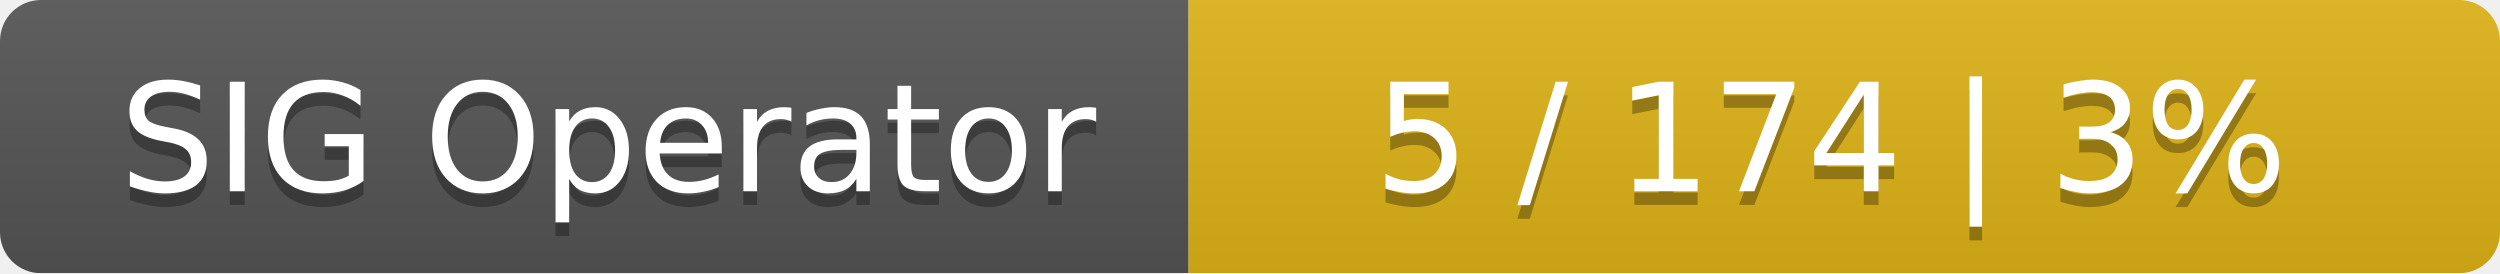
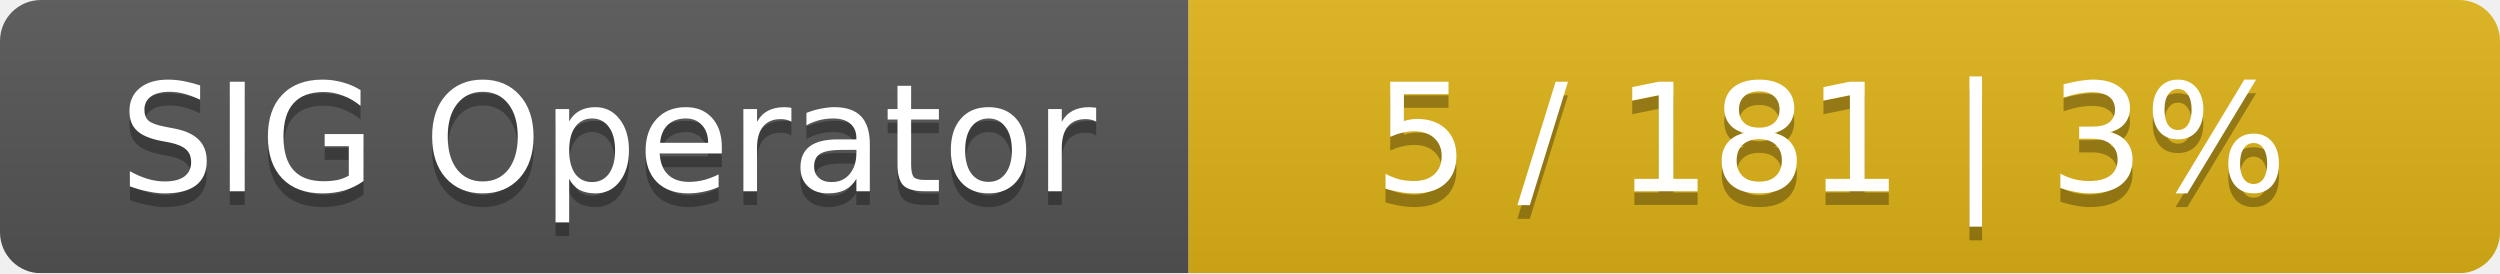
<svg xmlns="http://www.w3.org/2000/svg" width="183" height="20">
  <linearGradient id="smooth" x2="0" y2="100%">
    <stop offset="0" stop-color="#bbb" stop-opacity=".1" />
    <stop offset="1" stop-opacity=".1" />
  </linearGradient>
  <mask id="round">
    <rect width="183" height="20" rx="3" fill="#fff" />
  </mask>
  <g mask="url(#round)">
    <rect width="87" height="20" fill="#555" />
    <rect x="87" width="96" height="20" fill="#dfb317" />
    <rect width="183" height="20" fill="url(#smooth)" />
  </g>
  <g fill="#fff" text-anchor="middle" font-family="DejaVu Sans,Verdana,Geneva,sans-serif" font-size="11">
    <text x="44.5" y="15" fill="#010101" fill-opacity=".3">SIG Operator</text>
    <text x="44.5" y="14">SIG Operator</text>
-     <text x="134" y="15" fill="#010101" fill-opacity=".3">5 / 174    |    3%</text>
-     <text x="134" y="14">5 / 174    |    3%</text>
+     <text x="134" y="15" fill="#010101" fill-opacity=".3">5 / 181    |    3%</text>
+     <text x="134" y="14">5 / 181    |    3%</text>
  </g>
</svg>
